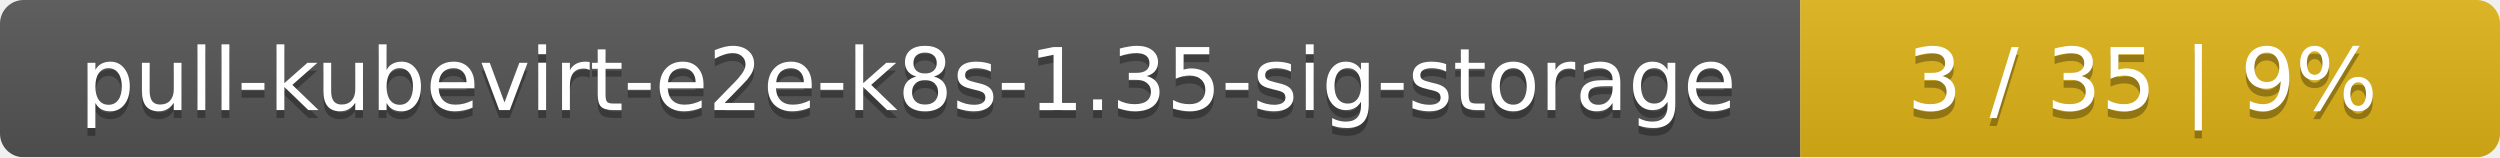
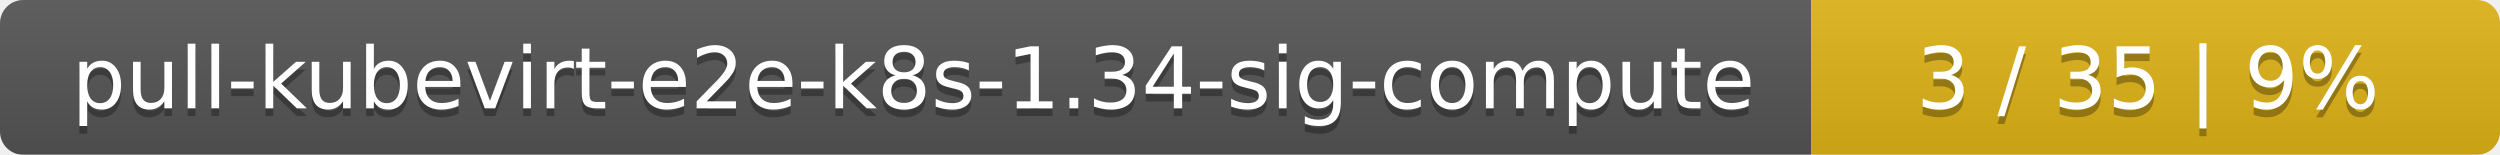
- <svg xmlns="http://www.w3.org/2000/svg" width="318" height="20">
+ <svg xmlns="http://www.w3.org/2000/svg" width="323" height="20">
  <linearGradient id="smooth" x2="0" y2="100%">
    <stop offset="0" stop-color="#bbb" stop-opacity=".1" />
    <stop offset="1" stop-opacity=".1" />
  </linearGradient>
  <mask id="round">
-     <rect width="318" height="20" rx="3" fill="#fff" />
+     <rect width="323" height="20" rx="3" fill="#fff" />
  </mask>
  <g mask="url(#round)">
-     <rect width="229" height="20" fill="#555" />
-     <rect x="229" width="89" height="20" fill="#dfb317" />
-     <rect width="318" height="20" fill="url(#smooth)" />
+     <rect width="234" height="20" fill="#555" />
+     <rect x="234" width="89" height="20" fill="#dfb317" />
+     <rect width="323" height="20" fill="url(#smooth)" />
  </g>
  <g fill="#fff" text-anchor="middle" font-family="DejaVu Sans,Verdana,Geneva,sans-serif" font-size="11">
-     <text x="115.5" y="15" fill="#010101" fill-opacity=".3">pull-kubevirt-e2e-k8s-1.35-sig-storage</text>
-     <text x="115.5" y="14">pull-kubevirt-e2e-k8s-1.35-sig-storage</text>
-     <text x="272.5" y="15" fill="#010101" fill-opacity=".3">3 / 35    |    9%</text>
-     <text x="272.5" y="14">3 / 35    |    9%</text>
+     <text x="118" y="15" fill="#010101" fill-opacity=".3">pull-kubevirt-e2e-k8s-1.34-sig-compute</text>
+     <text x="118" y="14">pull-kubevirt-e2e-k8s-1.34-sig-compute</text>
+     <text x="277.5" y="15" fill="#010101" fill-opacity=".3">3 / 35    |    9%</text>
+     <text x="277.5" y="14">3 / 35    |    9%</text>
  </g>
</svg>
